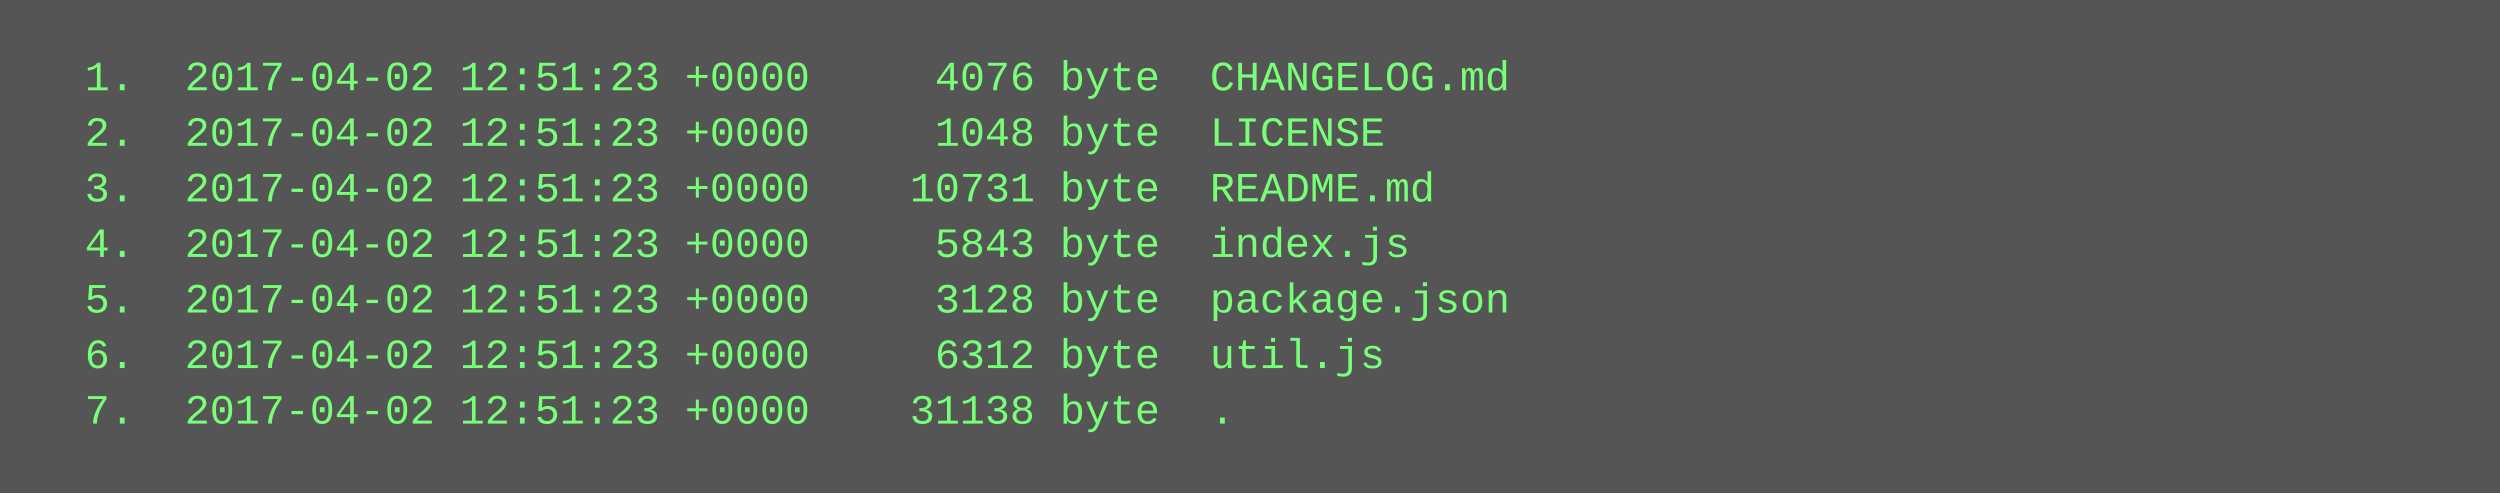
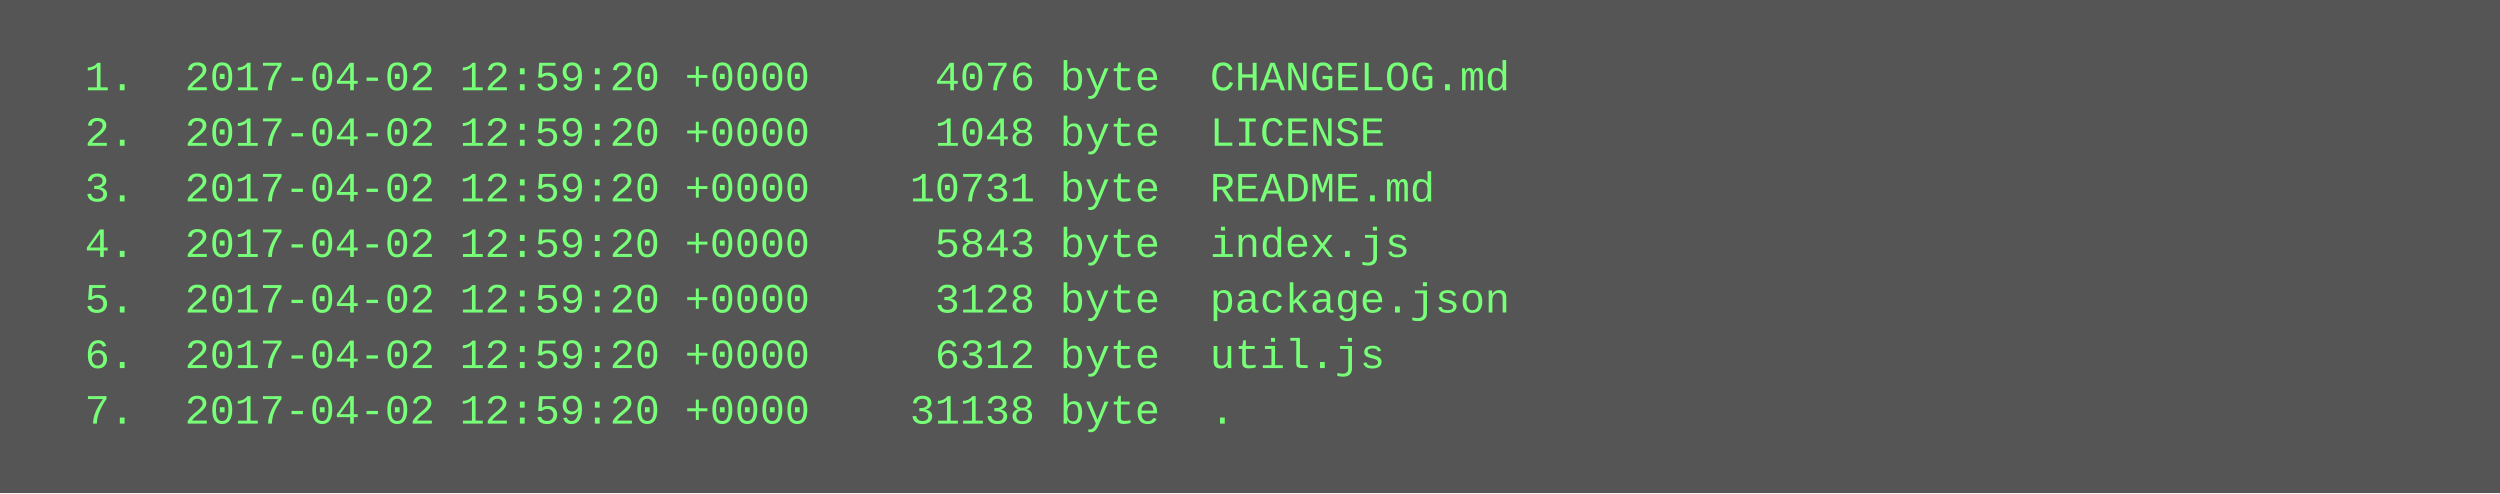
<svg xmlns="http://www.w3.org/2000/svg" height="142" width="720">
  <rect height="142" fill="#555" width="720" />
  <text fill="#7f7" font-family="Courier New" font-size="12" xml:space="preserve">
-     <tspan x="10" y="26">  1.  2017-04-02 12:51:23 +0000     4076 byte  CHANGELOG.md</tspan>
-     <tspan x="10" y="42">  2.  2017-04-02 12:51:23 +0000     1048 byte  LICENSE</tspan>
-     <tspan x="10" y="58">  3.  2017-04-02 12:51:23 +0000    10731 byte  README.md</tspan>
-     <tspan x="10" y="74">  4.  2017-04-02 12:51:23 +0000     5843 byte  index.js</tspan>
-     <tspan x="10" y="90">  5.  2017-04-02 12:51:23 +0000     3128 byte  package.json</tspan>
-     <tspan x="10" y="106">  6.  2017-04-02 12:51:23 +0000     6312 byte  util.js</tspan>
-     <tspan x="10" y="122">  7.  2017-04-02 12:51:23 +0000    31138 byte  .</tspan>
+     <tspan x="10" y="26">  1.  2017-04-02 12:59:20 +0000     4076 byte  CHANGELOG.md</tspan>
+     <tspan x="10" y="42">  2.  2017-04-02 12:59:20 +0000     1048 byte  LICENSE</tspan>
+     <tspan x="10" y="58">  3.  2017-04-02 12:59:20 +0000    10731 byte  README.md</tspan>
+     <tspan x="10" y="74">  4.  2017-04-02 12:59:20 +0000     5843 byte  index.js</tspan>
+     <tspan x="10" y="90">  5.  2017-04-02 12:59:20 +0000     3128 byte  package.json</tspan>
+     <tspan x="10" y="106">  6.  2017-04-02 12:59:20 +0000     6312 byte  util.js</tspan>
+     <tspan x="10" y="122">  7.  2017-04-02 12:59:20 +0000    31138 byte  .</tspan>
  </text>
</svg>
